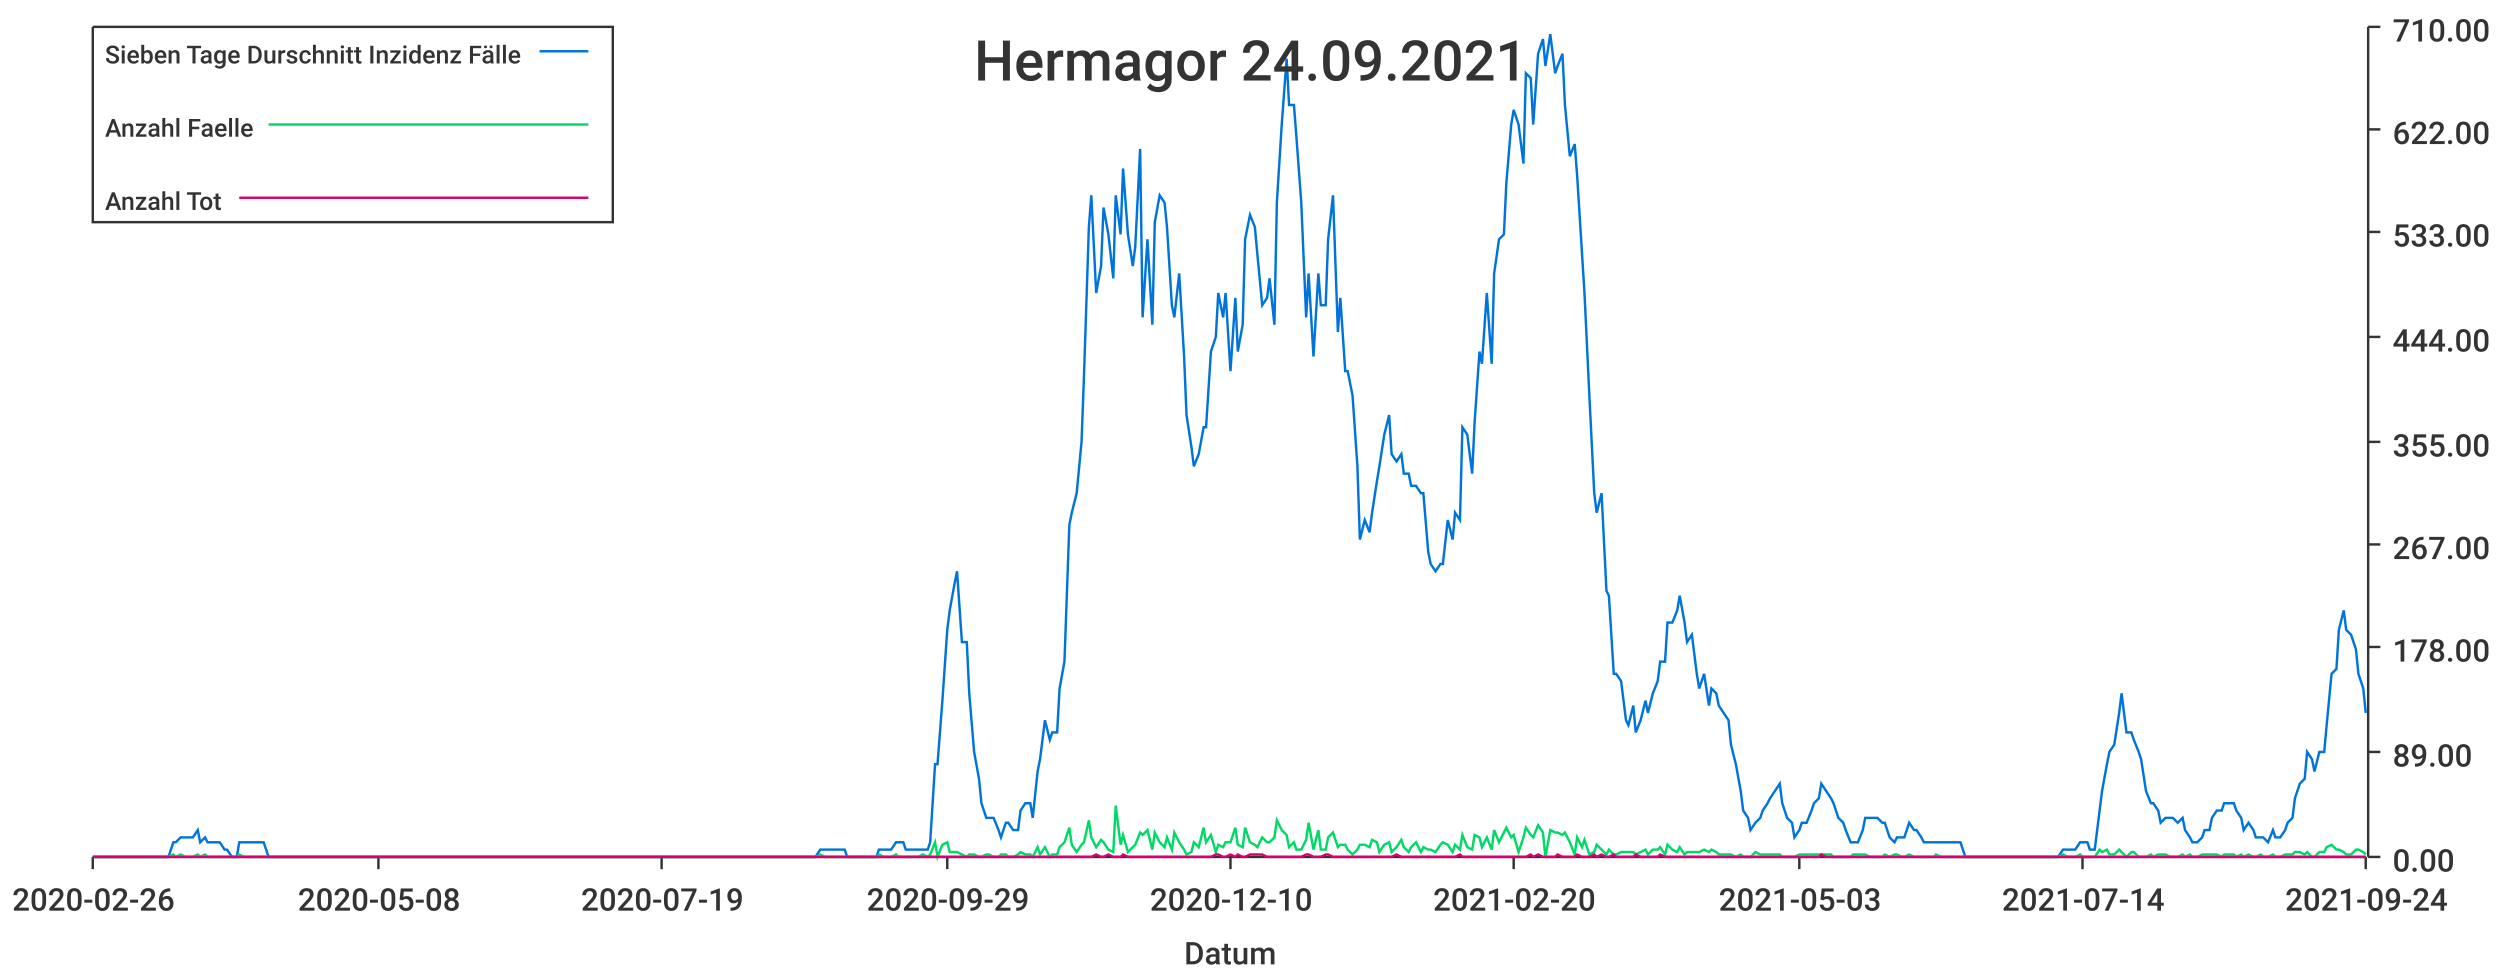
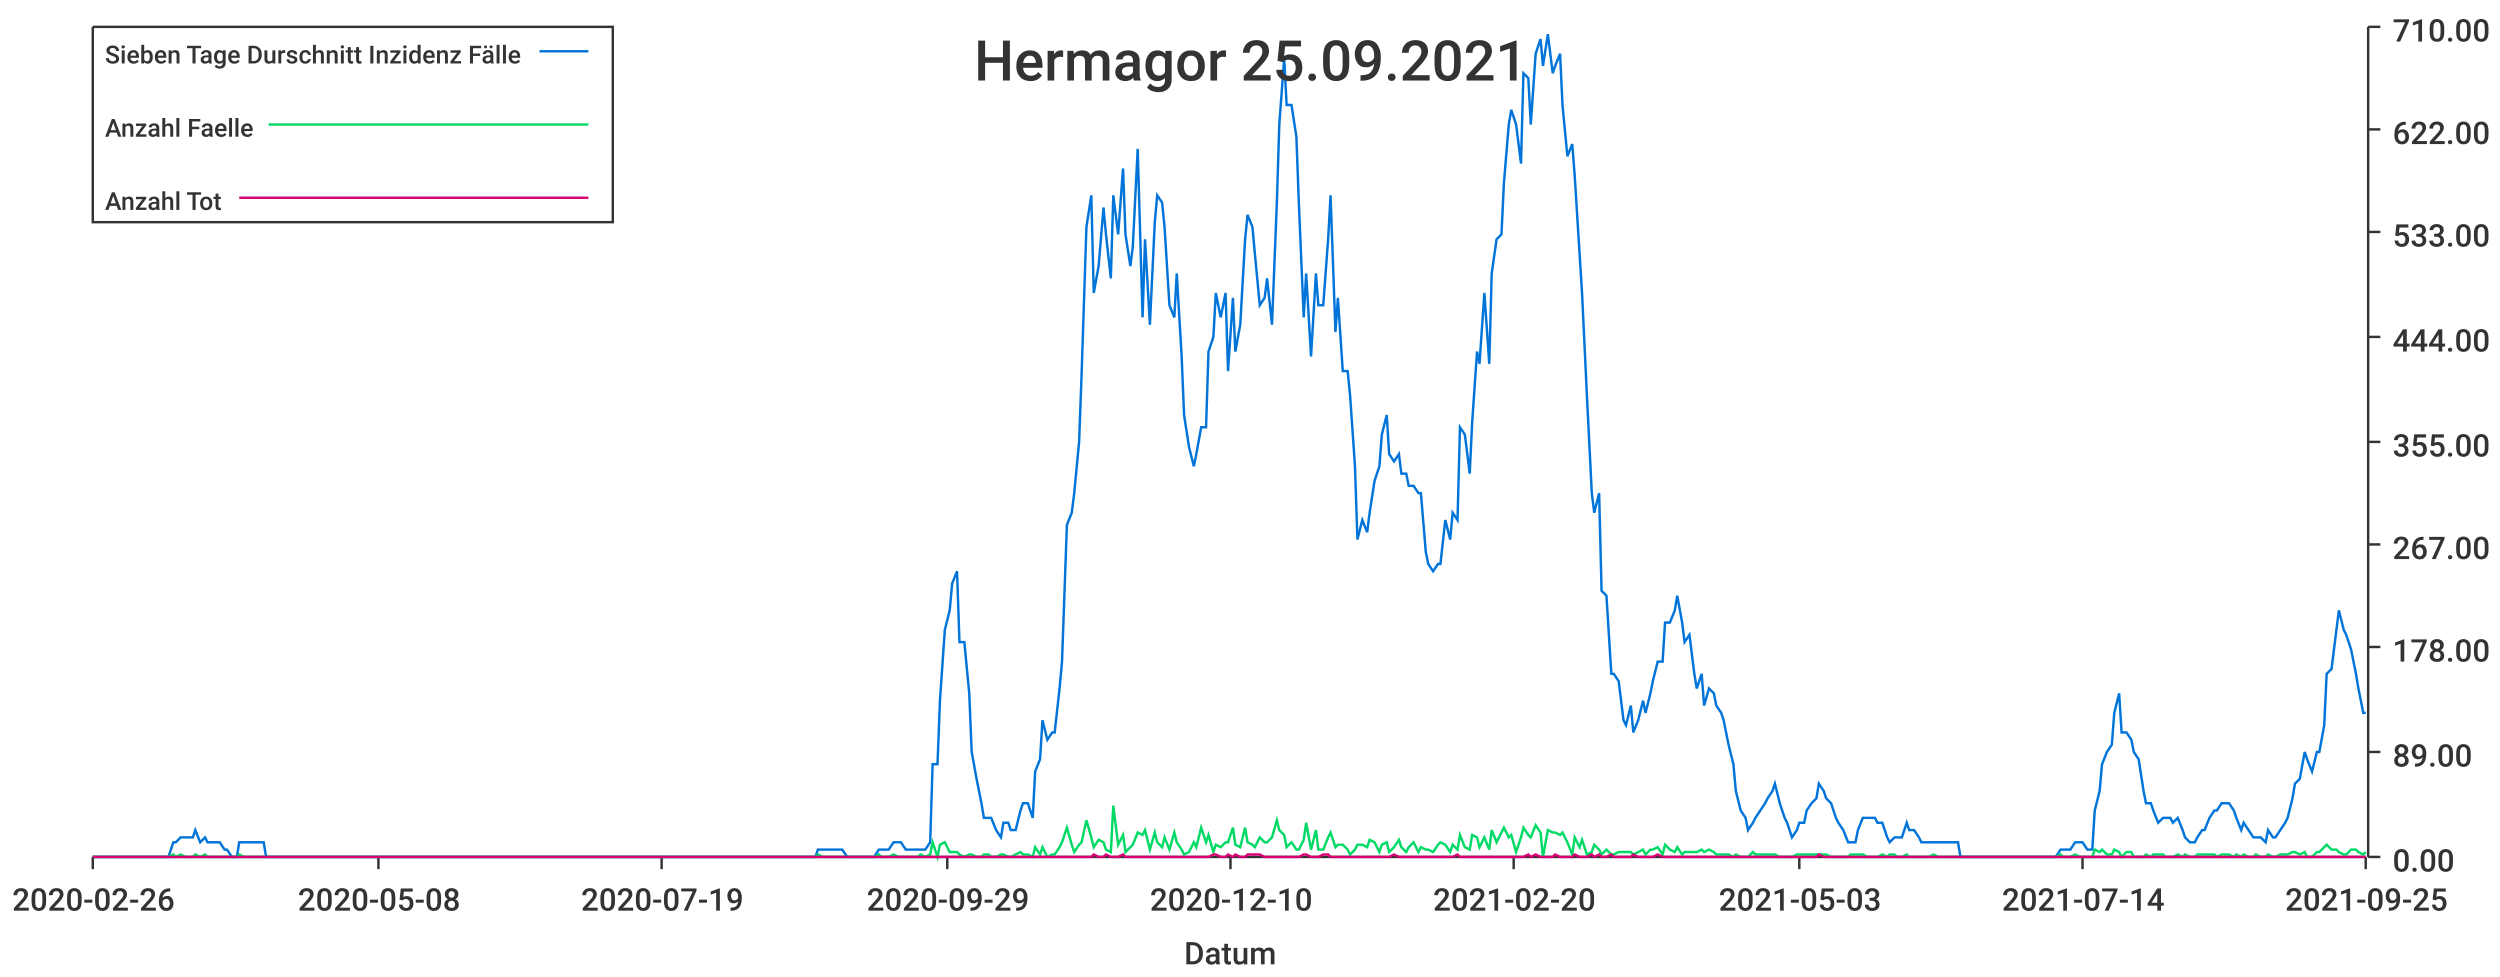
<svg xmlns="http://www.w3.org/2000/svg" width="1024" height="400">\n<path d="M 0 0 L 1024 0 L 1024 400 L 0 400 L 0 0" style="stroke-width:0;stroke:rgba(255,255,255,1.0);fill:rgba(255,255,255,1.0)" />
  <path d="M 38 11 L 969 11 L 969 351 L 38 351 L 38 11" style="stroke-width:0;stroke:rgba(255,255,255,1.0);fill:rgba(255,255,255,1.0)" />
  <path d="M 38 351 L 969 351" style="stroke-width:1;stroke:rgba(51,51,51,1.0);fill:none" />
  <path d="M 38 351 L 38 356" style="stroke-width:1;stroke:rgba(51,51,51,1.0);fill:none" />
  <text x="5" y="373" style="stroke-width:0;stroke:none;fill:rgba(51,51,51,1.0);font-size:12.8px;font-family:'Roboto Medium',sans-serif">2020-02-26</text>
  <path d="M 155 351 L 155 356" style="stroke-width:1;stroke:rgba(51,51,51,1.0);fill:none" />
  <text x="122" y="373" style="stroke-width:0;stroke:none;fill:rgba(51,51,51,1.0);font-size:12.8px;font-family:'Roboto Medium',sans-serif">2020-05-08</text>
  <path d="M 271 351 L 271 356" style="stroke-width:1;stroke:rgba(51,51,51,1.0);fill:none" />
  <text x="238" y="373" style="stroke-width:0;stroke:none;fill:rgba(51,51,51,1.0);font-size:12.8px;font-family:'Roboto Medium',sans-serif">2020-07-19</text>
  <path d="M 388 351 L 388 356" style="stroke-width:1;stroke:rgba(51,51,51,1.0);fill:none" />
  <text x="355" y="373" style="stroke-width:0;stroke:none;fill:rgba(51,51,51,1.0);font-size:12.8px;font-family:'Roboto Medium',sans-serif">2020-09-29</text>
  <path d="M 504 351 L 504 356" style="stroke-width:1;stroke:rgba(51,51,51,1.0);fill:none" />
  <text x="471" y="373" style="stroke-width:0;stroke:none;fill:rgba(51,51,51,1.0);font-size:12.8px;font-family:'Roboto Medium',sans-serif">2020-12-10</text>
  <path d="M 620 351 L 620 356" style="stroke-width:1;stroke:rgba(51,51,51,1.0);fill:none" />
  <text x="587" y="373" style="stroke-width:0;stroke:none;fill:rgba(51,51,51,1.0);font-size:12.8px;font-family:'Roboto Medium',sans-serif">2021-02-20</text>
  <path d="M 737 351 L 737 356" style="stroke-width:1;stroke:rgba(51,51,51,1.0);fill:none" />
  <text x="704" y="373" style="stroke-width:0;stroke:none;fill:rgba(51,51,51,1.0);font-size:12.8px;font-family:'Roboto Medium',sans-serif">2021-05-03</text>
  <path d="M 853 351 L 853 356" style="stroke-width:1;stroke:rgba(51,51,51,1.0);fill:none" />
  <text x="820" y="373" style="stroke-width:0;stroke:none;fill:rgba(51,51,51,1.0);font-size:12.8px;font-family:'Roboto Medium',sans-serif">2021-07-14</text>
  <path d="M 969 351 L 969 356" style="stroke-width:1;stroke:rgba(51,51,51,1.0);fill:none" />
-   <text x="936" y="373" style="stroke-width:0;stroke:none;fill:rgba(51,51,51,1.0);font-size:12.8px;font-family:'Roboto Medium',sans-serif">2021-09-24</text>
+   <text x="936" y="373" style="stroke-width:0;stroke:none;fill:rgba(51,51,51,1.0);font-size:12.8px;font-family:'Roboto Medium',sans-serif">2021-09-25</text>
  <text x="485" y="395" style="stroke-width:0;stroke:none;fill:rgba(51,51,51,1.0);font-size:12.8px;font-family:'Roboto Medium',sans-serif">Datum</text>
  <path d="M 970 351 L 970 11" style="stroke-width:1;stroke:rgba(51,51,51,1.0);fill:none" />
  <path d="M 970 351 L 975 351" style="stroke-width:1;stroke:rgba(51,51,51,1.0);fill:none" />
  <text x="980" y="357" style="stroke-width:0;stroke:none;fill:rgba(51,51,51,1.0);font-size:12.8px;font-family:'Roboto Medium',sans-serif">0.00</text>
  <path d="M 970 308 L 975 308" style="stroke-width:1;stroke:rgba(51,51,51,1.0);fill:none" />
  <text x="980" y="314" style="stroke-width:0;stroke:none;fill:rgba(51,51,51,1.0);font-size:12.8px;font-family:'Roboto Medium',sans-serif">89.00</text>
  <path d="M 970 265 L 975 265" style="stroke-width:1;stroke:rgba(51,51,51,1.0);fill:none" />
  <text x="980" y="271" style="stroke-width:0;stroke:none;fill:rgba(51,51,51,1.0);font-size:12.8px;font-family:'Roboto Medium',sans-serif">178.00</text>
  <path d="M 970 223 L 975 223" style="stroke-width:1;stroke:rgba(51,51,51,1.0);fill:none" />
  <text x="980" y="229" style="stroke-width:0;stroke:none;fill:rgba(51,51,51,1.0);font-size:12.8px;font-family:'Roboto Medium',sans-serif">267.00</text>
  <path d="M 970 181 L 975 181" style="stroke-width:1;stroke:rgba(51,51,51,1.0);fill:none" />
  <text x="980" y="187" style="stroke-width:0;stroke:none;fill:rgba(51,51,51,1.0);font-size:12.8px;font-family:'Roboto Medium',sans-serif">355.00</text>
  <path d="M 970 138 L 975 138" style="stroke-width:1;stroke:rgba(51,51,51,1.0);fill:none" />
  <text x="980" y="144" style="stroke-width:0;stroke:none;fill:rgba(51,51,51,1.0);font-size:12.8px;font-family:'Roboto Medium',sans-serif">444.00</text>
  <path d="M 970 95 L 975 95" style="stroke-width:1;stroke:rgba(51,51,51,1.0);fill:none" />
  <text x="980" y="101" style="stroke-width:0;stroke:none;fill:rgba(51,51,51,1.0);font-size:12.8px;font-family:'Roboto Medium',sans-serif">533.00</text>
  <path d="M 970 53 L 975 53" style="stroke-width:1;stroke:rgba(51,51,51,1.0);fill:none" />
  <text x="980" y="59" style="stroke-width:0;stroke:none;fill:rgba(51,51,51,1.0);font-size:12.8px;font-family:'Roboto Medium',sans-serif">622.00</text>
  <path d="M 970 11 L 975 11" style="stroke-width:1;stroke:rgba(51,51,51,1.0);fill:none" />
  <text x="980" y="17" style="stroke-width:0;stroke:none;fill:rgba(51,51,51,1.0);font-size:12.8px;font-family:'Roboto Medium',sans-serif">710.00</text>
-   <path d="M 38 351 L 40 351 L 42 351 L 43 351 L 45 351 L 47 351 L 48 351 L 50 351 L 51 351 L 53 351 L 55 351 L 56 351 L 58 351 L 60 351 L 61 351 L 63 351 L 64 351 L 66 351 L 68 351 L 69 351 L 71 345 L 72 345 L 74 343 L 76 343 L 77 343 L 79 343 L 81 340 L 82 345 L 84 343 L 85 345 L 87 345 L 89 345 L 90 345 L 92 348 L 93 348 L 95 351 L 97 351 L 98 345 L 100 345 L 102 345 L 103 345 L 105 345 L 106 345 L 108 345 L 110 351 L 111 351 L 113 351 L 114 351 L 116 351 L 118 351 L 119 351 L 121 351 L 123 351 L 124 351 L 126 351 L 127 351 L 129 351 L 131 351 L 132 351 L 134 351 L 135 351 L 137 351 L 139 351 L 140 351 L 142 351 L 144 351 L 145 351 L 147 351 L 148 351 L 150 351 L 152 351 L 153 351 L 155 351 L 156 351 L 158 351 L 160 351 L 161 351 L 163 351 L 165 351 L 166 351 L 168 351 L 169 351 L 171 351 L 173 351 L 174 351 L 176 351 L 178 351 L 179 351 L 181 351 L 182 351 L 184 351 L 186 351 L 187 351 L 189 351 L 190 351 L 192 351 L 194 351 L 195 351 L 197 351 L 199 351 L 200 351 L 202 351 L 203 351 L 205 351 L 207 351 L 208 351 L 210 351 L 211 351 L 213 351 L 215 351 L 216 351 L 218 351 L 220 351 L 221 351 L 223 351 L 224 351 L 226 351 L 228 351 L 229 351 L 231 351 L 232 351 L 234 351 L 236 351 L 237 351 L 239 351 L 241 351 L 242 351 L 244 351 L 245 351 L 247 351 L 249 351 L 250 351 L 252 351 L 253 351 L 255 351 L 257 351 L 258 351 L 260 351 L 262 351 L 263 351 L 265 351 L 266 351 L 268 351 L 270 351 L 271 351 L 273 351 L 274 351 L 276 351 L 278 351 L 279 351 L 281 351 L 283 351 L 284 351 L 286 351 L 287 351 L 289 351 L 291 351 L 292 351 L 294 351 L 295 351 L 297 351 L 299 351 L 300 351 L 302 351 L 304 351 L 305 351 L 307 351 L 308 351 L 310 351 L 312 351 L 313 351 L 315 351 L 317 351 L 318 351 L 320 351 L 321 351 L 323 351 L 325 351 L 326 351 L 328 351 L 329 351 L 331 351 L 333 351 L 334 351 L 336 348 L 338 348 L 339 348 L 341 348 L 342 348 L 344 348 L 346 348 L 347 351 L 349 351 L 350 351 L 352 351 L 354 351 L 355 351 L 357 351 L 359 351 L 360 348 L 362 348 L 363 348 L 365 348 L 367 345 L 368 345 L 370 345 L 371 348 L 373 348 L 375 348 L 376 348 L 378 348 L 380 348 L 381 345 L 383 313 L 384 313 L 386 287 L 388 258 L 389 250 L 391 239 L 392 234 L 394 263 L 396 263 L 397 284 L 399 308 L 401 319 L 402 329 L 404 335 L 405 335 L 407 335 L 409 340 L 410 343 L 412 337 L 413 337 L 415 340 L 417 340 L 418 332 L 420 329 L 422 329 L 423 335 L 425 316 L 426 311 L 428 295 L 430 303 L 431 300 L 433 300 L 434 282 L 436 271 L 438 215 L 439 210 L 441 202 L 443 181 L 444 154 L 446 93 L 447 80 L 449 120 L 451 109 L 452 85 L 454 96 L 456 114 L 457 80 L 459 96 L 460 69 L 462 96 L 464 109 L 465 101 L 467 61 L 468 130 L 470 98 L 472 133 L 473 91 L 475 80 L 477 83 L 478 93 L 480 125 L 481 130 L 483 112 L 485 146 L 486 170 L 488 183 L 489 191 L 491 186 L 493 175 L 494 175 L 496 144 L 498 138 L 499 120 L 501 130 L 502 120 L 504 152 L 506 122 L 507 144 L 509 133 L 510 98 L 512 88 L 514 93 L 515 104 L 517 125 L 519 122 L 520 114 L 522 133 L 523 83 L 525 51 L 527 24 L 528 43 L 530 43 L 531 56 L 533 83 L 535 130 L 536 112 L 538 146 L 540 112 L 541 125 L 543 125 L 544 98 L 546 80 L 548 136 L 549 122 L 551 152 L 552 152 L 554 162 L 556 191 L 557 221 L 559 213 L 561 218 L 562 210 L 564 197 L 565 191 L 567 178 L 569 170 L 570 186 L 572 189 L 574 186 L 575 194 L 577 194 L 578 199 L 580 199 L 582 202 L 583 202 L 585 226 L 586 231 L 588 234 L 590 231 L 591 231 L 593 213 L 595 221 L 596 210 L 598 213 L 599 175 L 601 178 L 603 194 L 604 173 L 606 144 L 607 149 L 609 120 L 611 149 L 612 112 L 614 98 L 616 96 L 617 75 L 619 51 L 620 45 L 622 51 L 624 67 L 625 30 L 627 32 L 628 51 L 630 22 L 632 16 L 633 27 L 635 14 L 637 30 L 638 27 L 640 22 L 641 43 L 643 64 L 645 59 L 646 72 L 648 104 L 649 120 L 651 162 L 653 202 L 654 210 L 656 202 L 658 242 L 659 244 L 661 276 L 662 276 L 664 279 L 666 295 L 667 297 L 669 289 L 670 300 L 672 295 L 674 287 L 675 292 L 677 284 L 679 279 L 680 271 L 682 271 L 683 255 L 685 255 L 687 250 L 688 244 L 690 255 L 691 263 L 693 260 L 695 276 L 696 282 L 698 276 L 700 289 L 701 282 L 703 284 L 704 289 L 706 292 L 708 295 L 709 305 L 711 313 L 713 324 L 714 332 L 716 335 L 717 340 L 719 337 L 721 335 L 722 332 L 724 329 L 725 327 L 727 324 L 729 321 L 730 329 L 732 335 L 734 337 L 735 343 L 737 340 L 738 337 L 740 337 L 742 332 L 743 329 L 745 327 L 746 321 L 748 324 L 750 327 L 751 329 L 753 335 L 755 337 L 756 340 L 758 345 L 759 345 L 761 345 L 763 340 L 764 335 L 766 335 L 767 335 L 769 335 L 771 337 L 772 337 L 774 343 L 776 345 L 777 343 L 779 343 L 780 343 L 782 337 L 784 340 L 785 340 L 787 343 L 788 345 L 790 345 L 792 345 L 793 345 L 795 345 L 797 345 L 798 345 L 800 345 L 801 345 L 803 345 L 805 351 L 806 351 L 808 351 L 809 351 L 811 351 L 813 351 L 814 351 L 816 351 L 818 351 L 819 351 L 821 351 L 822 351 L 824 351 L 826 351 L 827 351 L 829 351 L 830 351 L 832 351 L 834 351 L 835 351 L 837 351 L 839 351 L 840 351 L 842 351 L 843 351 L 845 348 L 847 348 L 848 348 L 850 348 L 852 345 L 853 345 L 855 345 L 856 348 L 858 348 L 860 332 L 861 324 L 863 313 L 864 308 L 866 305 L 868 292 L 869 284 L 871 300 L 873 300 L 874 303 L 876 308 L 877 311 L 879 324 L 881 329 L 882 329 L 884 332 L 885 337 L 887 335 L 889 335 L 890 335 L 892 337 L 894 335 L 895 340 L 897 343 L 898 345 L 900 345 L 902 343 L 903 340 L 905 340 L 906 335 L 908 332 L 910 332 L 911 329 L 913 329 L 915 329 L 916 332 L 918 335 L 919 340 L 921 337 L 923 340 L 924 343 L 926 343 L 927 343 L 929 345 L 931 340 L 932 343 L 934 343 L 936 340 L 937 337 L 939 335 L 940 327 L 942 321 L 944 319 L 945 308 L 947 311 L 948 316 L 950 308 L 952 308 L 953 297 L 955 276 L 957 274 L 958 258 L 960 250 L 961 258 L 963 260 L 965 266 L 966 276 L 968 282 L 969 292" style="stroke-width:1;stroke:rgba(0,116,217,1.0);fill:none" />
-   <path d="M 38 351 L 40 351 L 42 351 L 43 351 L 45 351 L 47 351 L 48 351 L 50 351 L 51 351 L 53 351 L 55 351 L 56 351 L 58 351 L 60 351 L 61 351 L 63 351 L 64 351 L 66 351 L 68 351 L 69 351 L 71 350 L 72 351 L 74 350 L 76 351 L 77 351 L 79 351 L 81 350 L 82 351 L 84 350 L 85 351 L 87 351 L 89 351 L 90 351 L 92 351 L 93 351 L 95 351 L 97 351 L 98 350 L 100 351 L 102 351 L 103 351 L 105 351 L 106 351 L 108 351 L 110 351 L 111 351 L 113 351 L 114 351 L 116 351 L 118 351 L 119 351 L 121 351 L 123 351 L 124 351 L 126 351 L 127 351 L 129 351 L 131 351 L 132 351 L 134 351 L 135 351 L 137 351 L 139 351 L 140 351 L 142 351 L 144 351 L 145 351 L 147 351 L 148 351 L 150 351 L 152 351 L 153 351 L 155 351 L 156 351 L 158 351 L 160 351 L 161 351 L 163 351 L 165 351 L 166 351 L 168 351 L 169 351 L 171 351 L 173 351 L 174 351 L 176 351 L 178 351 L 179 351 L 181 351 L 182 351 L 184 351 L 186 351 L 187 351 L 189 351 L 190 351 L 192 351 L 194 351 L 195 351 L 197 351 L 199 351 L 200 351 L 202 351 L 203 351 L 205 351 L 207 351 L 208 351 L 210 351 L 211 351 L 213 351 L 215 351 L 216 351 L 218 351 L 220 351 L 221 351 L 223 351 L 224 351 L 226 351 L 228 351 L 229 351 L 231 351 L 232 351 L 234 351 L 236 351 L 237 351 L 239 351 L 241 351 L 242 351 L 244 351 L 245 351 L 247 351 L 249 351 L 250 351 L 252 351 L 253 351 L 255 351 L 257 351 L 258 351 L 260 351 L 262 351 L 263 351 L 265 351 L 266 351 L 268 351 L 270 351 L 271 351 L 273 351 L 274 351 L 276 351 L 278 351 L 279 351 L 281 351 L 283 351 L 284 351 L 286 351 L 287 351 L 289 351 L 291 351 L 292 351 L 294 351 L 295 351 L 297 351 L 299 351 L 300 351 L 302 351 L 304 351 L 305 351 L 307 351 L 308 351 L 310 351 L 312 351 L 313 351 L 315 351 L 317 351 L 318 351 L 320 351 L 321 351 L 323 351 L 325 351 L 326 351 L 328 351 L 329 351 L 331 351 L 333 351 L 334 351 L 336 350 L 338 351 L 339 351 L 341 351 L 342 351 L 344 351 L 346 351 L 347 351 L 349 351 L 350 351 L 352 351 L 354 351 L 355 351 L 357 351 L 359 351 L 360 350 L 362 351 L 363 351 L 365 351 L 367 350 L 368 351 L 370 351 L 371 351 L 373 351 L 375 351 L 376 351 L 378 350 L 380 351 L 381 350 L 383 345 L 384 351 L 386 346 L 388 345 L 389 349 L 391 349 L 392 349 L 394 350 L 396 351 L 397 350 L 399 350 L 401 351 L 402 351 L 404 350 L 405 350 L 407 351 L 409 351 L 410 350 L 412 350 L 413 351 L 415 351 L 417 350 L 418 349 L 420 350 L 422 350 L 423 351 L 425 347 L 426 350 L 428 347 L 430 351 L 431 350 L 433 350 L 434 347 L 436 345 L 438 339 L 439 346 L 441 349 L 443 346 L 444 345 L 446 336 L 447 343 L 449 347 L 451 344 L 452 345 L 454 348 L 456 349 L 457 330 L 459 346 L 460 342 L 462 349 L 464 347 L 465 346 L 467 341 L 468 342 L 470 340 L 472 348 L 473 341 L 475 345 L 477 347 L 478 343 L 480 348 L 481 341 L 483 345 L 485 348 L 486 350 L 488 349 L 489 345 L 491 347 L 493 339 L 494 345 L 496 342 L 498 349 L 499 346 L 501 347 L 502 345 L 504 345 L 506 339 L 507 346 L 509 347 L 510 339 L 512 345 L 514 346 L 515 347 L 517 343 L 519 345 L 520 345 L 522 343 L 523 336 L 525 340 L 527 342 L 528 347 L 530 345 L 531 348 L 533 348 L 535 344 L 536 337 L 538 348 L 540 340 L 541 348 L 543 348 L 544 343 L 546 341 L 548 347 L 549 346 L 551 346 L 552 348 L 554 350 L 556 348 L 557 346 L 559 346 L 561 347 L 562 344 L 564 345 L 565 349 L 567 346 L 569 345 L 570 349 L 572 347 L 574 344 L 575 347 L 577 349 L 578 347 L 580 345 L 582 349 L 583 347 L 585 348 L 586 348 L 588 349 L 590 346 L 591 345 L 593 346 L 595 349 L 596 346 L 598 348 L 599 342 L 601 347 L 603 348 L 604 342 L 606 343 L 607 347 L 609 343 L 611 348 L 612 340 L 614 345 L 616 341 L 617 339 L 619 343 L 620 342 L 622 349 L 624 343 L 625 339 L 627 342 L 628 343 L 630 338 L 632 341 L 633 351 L 635 340 L 637 341 L 638 341 L 640 342 L 641 341 L 643 345 L 645 350 L 646 343 L 648 347 L 649 344 L 651 350 L 653 349 L 654 346 L 656 348 L 658 350 L 659 348 L 661 350 L 662 350 L 664 349 L 666 349 L 667 349 L 669 349 L 670 350 L 672 349 L 674 348 L 675 350 L 677 348 L 679 348 L 680 347 L 682 350 L 683 346 L 685 348 L 687 349 L 688 347 L 690 350 L 691 349 L 693 349 L 695 349 L 696 349 L 698 348 L 700 349 L 701 348 L 703 349 L 704 350 L 706 350 L 708 350 L 709 350 L 711 351 L 713 350 L 714 351 L 716 351 L 717 351 L 719 349 L 721 350 L 722 350 L 724 350 L 725 350 L 727 350 L 729 350 L 730 351 L 732 351 L 734 351 L 735 351 L 737 350 L 738 350 L 740 350 L 742 350 L 743 350 L 745 350 L 746 350 L 748 350 L 750 350 L 751 351 L 753 351 L 755 351 L 756 351 L 758 351 L 759 350 L 761 350 L 763 350 L 764 350 L 766 351 L 767 351 L 769 351 L 771 351 L 772 350 L 774 351 L 776 350 L 777 350 L 779 351 L 780 351 L 782 350 L 784 351 L 785 351 L 787 351 L 788 351 L 790 351 L 792 351 L 793 350 L 795 351 L 797 351 L 798 351 L 800 351 L 801 351 L 803 351 L 805 351 L 806 351 L 808 351 L 809 351 L 811 351 L 813 351 L 814 351 L 816 351 L 818 351 L 819 351 L 821 351 L 822 351 L 824 351 L 826 351 L 827 351 L 829 351 L 830 351 L 832 351 L 834 351 L 835 351 L 837 351 L 839 351 L 840 351 L 842 351 L 843 351 L 845 350 L 847 351 L 848 351 L 850 351 L 852 350 L 853 351 L 855 351 L 856 351 L 858 351 L 860 348 L 861 349 L 863 348 L 864 350 L 866 350 L 868 348 L 869 349 L 871 351 L 873 349 L 874 349 L 876 351 L 877 351 L 879 351 L 881 350 L 882 351 L 884 350 L 885 350 L 887 350 L 889 351 L 890 351 L 892 351 L 894 350 L 895 351 L 897 350 L 898 351 L 900 351 L 902 350 L 903 350 L 905 350 L 906 350 L 908 350 L 910 351 L 911 350 L 913 350 L 915 350 L 916 351 L 918 350 L 919 351 L 921 350 L 923 351 L 924 351 L 926 350 L 927 351 L 929 351 L 931 350 L 932 351 L 934 351 L 936 350 L 937 350 L 939 350 L 940 349 L 942 349 L 944 350 L 945 349 L 947 351 L 948 351 L 950 349 L 952 349 L 953 347 L 955 346 L 957 348 L 958 348 L 960 349 L 961 350 L 963 350 L 965 348 L 966 348 L 968 349 L 969 350" style="stroke-width:1;stroke:rgba(0,217,101,1.0);fill:none" />
-   <path d="M 38 351 L 40 351 L 42 351 L 43 351 L 45 351 L 47 351 L 48 351 L 50 351 L 51 351 L 53 351 L 55 351 L 56 351 L 58 351 L 60 351 L 61 351 L 63 351 L 64 351 L 66 351 L 68 351 L 69 351 L 71 351 L 72 351 L 74 351 L 76 351 L 77 351 L 79 351 L 81 351 L 82 351 L 84 351 L 85 351 L 87 351 L 89 351 L 90 351 L 92 351 L 93 351 L 95 351 L 97 351 L 98 351 L 100 351 L 102 351 L 103 351 L 105 351 L 106 351 L 108 351 L 110 351 L 111 351 L 113 351 L 114 351 L 116 351 L 118 351 L 119 351 L 121 351 L 123 351 L 124 351 L 126 351 L 127 351 L 129 351 L 131 351 L 132 351 L 134 351 L 135 351 L 137 351 L 139 351 L 140 351 L 142 351 L 144 351 L 145 351 L 147 351 L 148 351 L 150 351 L 152 351 L 153 351 L 155 351 L 156 351 L 158 351 L 160 351 L 161 351 L 163 351 L 165 351 L 166 351 L 168 351 L 169 351 L 171 351 L 173 351 L 174 351 L 176 351 L 178 351 L 179 351 L 181 351 L 182 351 L 184 351 L 186 351 L 187 351 L 189 351 L 190 351 L 192 351 L 194 351 L 195 351 L 197 351 L 199 351 L 200 351 L 202 351 L 203 351 L 205 351 L 207 351 L 208 351 L 210 351 L 211 351 L 213 351 L 215 351 L 216 351 L 218 351 L 220 351 L 221 351 L 223 351 L 224 351 L 226 351 L 228 351 L 229 351 L 231 351 L 232 351 L 234 351 L 236 351 L 237 351 L 239 351 L 241 351 L 242 351 L 244 351 L 245 351 L 247 351 L 249 351 L 250 351 L 252 351 L 253 351 L 255 351 L 257 351 L 258 351 L 260 351 L 262 351 L 263 351 L 265 351 L 266 351 L 268 351 L 270 351 L 271 351 L 273 351 L 274 351 L 276 351 L 278 351 L 279 351 L 281 351 L 283 351 L 284 351 L 286 351 L 287 351 L 289 351 L 291 351 L 292 351 L 294 351 L 295 351 L 297 351 L 299 351 L 300 351 L 302 351 L 304 351 L 305 351 L 307 351 L 308 351 L 310 351 L 312 351 L 313 351 L 315 351 L 317 351 L 318 351 L 320 351 L 321 351 L 323 351 L 325 351 L 326 351 L 328 351 L 329 351 L 331 351 L 333 351 L 334 351 L 336 351 L 338 351 L 339 351 L 341 351 L 342 351 L 344 351 L 346 351 L 347 351 L 349 351 L 350 351 L 352 351 L 354 351 L 355 351 L 357 351 L 359 351 L 360 351 L 362 351 L 363 351 L 365 351 L 367 351 L 368 351 L 370 351 L 371 351 L 373 351 L 375 351 L 376 351 L 378 351 L 380 351 L 381 351 L 383 351 L 384 351 L 386 351 L 388 351 L 389 351 L 391 351 L 392 351 L 394 351 L 396 351 L 397 351 L 399 351 L 401 351 L 402 351 L 404 351 L 405 351 L 407 351 L 409 351 L 410 351 L 412 351 L 413 351 L 415 351 L 417 351 L 418 351 L 420 351 L 422 351 L 423 351 L 425 351 L 426 351 L 428 351 L 430 351 L 431 351 L 433 351 L 434 351 L 436 351 L 438 351 L 439 351 L 441 351 L 443 351 L 444 351 L 446 351 L 447 351 L 449 350 L 451 351 L 452 351 L 454 350 L 456 351 L 457 351 L 459 351 L 460 350 L 462 351 L 464 351 L 465 351 L 467 351 L 468 351 L 470 351 L 472 351 L 473 351 L 475 351 L 477 351 L 478 351 L 480 351 L 481 351 L 483 351 L 485 351 L 486 351 L 488 351 L 489 351 L 491 351 L 493 351 L 494 351 L 496 351 L 498 350 L 499 350 L 501 351 L 502 351 L 504 350 L 506 351 L 507 350 L 509 351 L 510 351 L 512 350 L 514 350 L 515 350 L 517 350 L 519 351 L 520 351 L 522 351 L 523 351 L 525 351 L 527 351 L 528 351 L 530 351 L 531 351 L 533 351 L 535 350 L 536 350 L 538 351 L 540 351 L 541 351 L 543 350 L 544 350 L 546 351 L 548 351 L 549 351 L 551 351 L 552 351 L 554 351 L 556 351 L 557 351 L 559 351 L 561 351 L 562 351 L 564 351 L 565 351 L 567 351 L 569 351 L 570 351 L 572 350 L 574 351 L 575 351 L 577 351 L 578 351 L 580 351 L 582 351 L 583 351 L 585 351 L 586 351 L 588 351 L 590 351 L 591 351 L 593 351 L 595 351 L 596 351 L 598 350 L 599 351 L 601 351 L 603 351 L 604 351 L 606 351 L 607 351 L 609 351 L 611 351 L 612 351 L 614 351 L 616 351 L 617 351 L 619 351 L 620 351 L 622 351 L 624 351 L 625 351 L 627 350 L 628 351 L 630 350 L 632 351 L 633 351 L 635 351 L 637 351 L 638 350 L 640 351 L 641 351 L 643 351 L 645 351 L 646 350 L 648 351 L 649 351 L 651 351 L 653 350 L 654 351 L 656 350 L 658 351 L 659 351 L 661 350 L 662 351 L 664 351 L 666 351 L 667 351 L 669 351 L 670 350 L 672 351 L 674 351 L 675 351 L 677 351 L 679 351 L 680 350 L 682 351 L 683 351 L 685 351 L 687 351 L 688 351 L 690 351 L 691 351 L 693 351 L 695 351 L 696 351 L 698 351 L 700 351 L 701 351 L 703 351 L 704 351 L 706 351 L 708 351 L 709 351 L 711 351 L 713 351 L 714 351 L 716 351 L 717 351 L 719 351 L 721 351 L 722 351 L 724 351 L 725 351 L 727 351 L 729 351 L 730 351 L 732 351 L 734 351 L 735 351 L 737 351 L 738 351 L 740 351 L 742 351 L 743 351 L 745 351 L 746 350 L 748 351 L 750 351 L 751 351 L 753 351 L 755 351 L 756 351 L 758 351 L 759 351 L 761 351 L 763 351 L 764 351 L 766 351 L 767 351 L 769 351 L 771 351 L 772 351 L 774 351 L 776 351 L 777 351 L 779 351 L 780 351 L 782 351 L 784 351 L 785 351 L 787 351 L 788 351 L 790 351 L 792 351 L 793 351 L 795 351 L 797 351 L 798 351 L 800 351 L 801 351 L 803 351 L 805 351 L 806 351 L 808 351 L 809 351 L 811 351 L 813 351 L 814 351 L 816 351 L 818 351 L 819 351 L 821 351 L 822 351 L 824 351 L 826 351 L 827 351 L 829 351 L 830 351 L 832 351 L 834 351 L 835 351 L 837 351 L 839 351 L 840 351 L 842 351 L 843 351 L 845 351 L 847 351 L 848 351 L 850 351 L 852 351 L 853 351 L 855 351 L 856 351 L 858 351 L 860 351 L 861 351 L 863 351 L 864 351 L 866 351 L 868 351 L 869 351 L 871 351 L 873 351 L 874 351 L 876 351 L 877 351 L 879 351 L 881 351 L 882 351 L 884 351 L 885 351 L 887 351 L 889 351 L 890 351 L 892 351 L 894 351 L 895 351 L 897 351 L 898 351 L 900 351 L 902 351 L 903 351 L 905 351 L 906 351 L 908 351 L 910 351 L 911 351 L 913 351 L 915 351 L 916 351 L 918 351 L 919 351 L 921 351 L 923 351 L 924 351 L 926 351 L 927 351 L 929 351 L 931 351 L 932 351 L 934 351 L 936 351 L 937 351 L 939 351 L 940 351 L 942 351 L 944 351 L 945 351 L 947 351 L 948 351 L 950 351 L 952 351 L 953 351 L 955 351 L 957 351 L 958 351 L 960 351 L 961 351 L 963 351 L 965 351 L 966 351 L 968 351 L 969 351" style="stroke-width:1;stroke:rgba(217,0,116,1.0);fill:none" />
-   <text x="399" y="33" style="stroke-width:0;stroke:none;fill:rgba(51,51,51,1.0);font-size:23.0px;font-family:'Roboto Medium',sans-serif">Hermagor 24.09.2021</text>
+   <path d="M 38 351 L 40 351 L 42 351 L 43 351 L 45 351 L 47 351 L 48 351 L 50 351 L 51 351 L 53 351 L 55 351 L 56 351 L 58 351 L 59 351 L 61 351 L 63 351 L 64 351 L 66 351 L 68 351 L 69 351 L 71 345 L 72 345 L 74 343 L 76 343 L 77 343 L 79 343 L 80 340 L 82 345 L 84 343 L 85 345 L 87 345 L 89 345 L 90 345 L 92 348 L 93 348 L 95 351 L 97 351 L 98 345 L 100 345 L 101 345 L 103 345 L 105 345 L 106 345 L 108 345 L 109 351 L 111 351 L 113 351 L 114 351 L 116 351 L 118 351 L 119 351 L 121 351 L 122 351 L 124 351 L 126 351 L 127 351 L 129 351 L 130 351 L 132 351 L 134 351 L 135 351 L 137 351 L 139 351 L 140 351 L 142 351 L 143 351 L 145 351 L 147 351 L 148 351 L 150 351 L 151 351 L 153 351 L 155 351 L 156 351 L 158 351 L 160 351 L 161 351 L 163 351 L 164 351 L 166 351 L 168 351 L 169 351 L 171 351 L 172 351 L 174 351 L 176 351 L 177 351 L 179 351 L 180 351 L 182 351 L 184 351 L 185 351 L 187 351 L 189 351 L 190 351 L 192 351 L 193 351 L 195 351 L 197 351 L 198 351 L 200 351 L 201 351 L 203 351 L 205 351 L 206 351 L 208 351 L 210 351 L 211 351 L 213 351 L 214 351 L 216 351 L 218 351 L 219 351 L 221 351 L 222 351 L 224 351 L 226 351 L 227 351 L 229 351 L 231 351 L 232 351 L 234 351 L 235 351 L 237 351 L 239 351 L 240 351 L 242 351 L 243 351 L 245 351 L 247 351 L 248 351 L 250 351 L 251 351 L 253 351 L 255 351 L 256 351 L 258 351 L 260 351 L 261 351 L 263 351 L 264 351 L 266 351 L 268 351 L 269 351 L 271 351 L 272 351 L 274 351 L 276 351 L 277 351 L 279 351 L 281 351 L 282 351 L 284 351 L 285 351 L 287 351 L 289 351 L 290 351 L 292 351 L 293 351 L 295 351 L 297 351 L 298 351 L 300 351 L 302 351 L 303 351 L 305 351 L 306 351 L 308 351 L 310 351 L 311 351 L 313 351 L 314 351 L 316 351 L 318 351 L 319 351 L 321 351 L 322 351 L 324 351 L 326 351 L 327 351 L 329 351 L 331 351 L 332 351 L 334 351 L 335 348 L 337 348 L 339 348 L 340 348 L 342 348 L 343 348 L 345 348 L 347 351 L 348 351 L 350 351 L 352 351 L 353 351 L 355 351 L 356 351 L 358 351 L 360 348 L 361 348 L 363 348 L 364 348 L 366 345 L 368 345 L 369 345 L 371 348 L 372 348 L 374 348 L 376 348 L 377 348 L 379 348 L 381 345 L 382 313 L 384 313 L 385 287 L 387 258 L 389 250 L 390 239 L 392 234 L 393 263 L 395 263 L 397 284 L 398 308 L 400 319 L 402 329 L 403 335 L 405 335 L 406 335 L 408 340 L 410 343 L 411 337 L 413 337 L 414 340 L 416 340 L 418 332 L 419 329 L 421 329 L 423 335 L 424 316 L 426 311 L 427 295 L 429 303 L 431 300 L 432 300 L 434 282 L 435 271 L 437 215 L 439 210 L 440 202 L 442 181 L 443 154 L 445 93 L 447 80 L 448 120 L 450 109 L 452 85 L 453 96 L 455 114 L 456 80 L 458 96 L 460 69 L 461 96 L 463 109 L 464 101 L 466 61 L 468 130 L 469 98 L 471 133 L 473 91 L 474 80 L 476 83 L 477 93 L 479 125 L 481 130 L 482 112 L 484 146 L 485 170 L 487 183 L 489 191 L 490 186 L 492 175 L 494 175 L 495 144 L 497 138 L 498 120 L 500 130 L 502 120 L 503 152 L 505 122 L 506 144 L 508 133 L 510 98 L 511 88 L 513 93 L 514 104 L 516 125 L 518 122 L 519 114 L 521 133 L 523 83 L 524 51 L 526 24 L 527 43 L 529 43 L 531 56 L 532 83 L 534 130 L 535 112 L 537 146 L 539 112 L 540 125 L 542 125 L 544 98 L 545 80 L 547 136 L 548 122 L 550 152 L 552 152 L 553 162 L 555 191 L 556 221 L 558 213 L 560 218 L 561 210 L 563 197 L 565 191 L 566 178 L 568 170 L 569 186 L 571 189 L 573 186 L 574 194 L 576 194 L 577 199 L 579 199 L 581 202 L 582 202 L 584 226 L 585 231 L 587 234 L 589 231 L 590 231 L 592 213 L 594 221 L 595 210 L 597 213 L 598 175 L 600 178 L 602 194 L 603 173 L 605 144 L 606 149 L 608 120 L 610 149 L 611 112 L 613 98 L 615 96 L 616 75 L 618 51 L 619 45 L 621 51 L 623 67 L 624 30 L 626 32 L 627 51 L 629 22 L 631 16 L 632 27 L 634 14 L 636 30 L 637 27 L 639 22 L 640 43 L 642 64 L 644 59 L 645 72 L 647 104 L 648 120 L 650 162 L 652 202 L 653 210 L 655 202 L 656 242 L 658 244 L 660 276 L 661 276 L 663 279 L 665 295 L 666 297 L 668 289 L 669 300 L 671 295 L 673 287 L 674 292 L 676 284 L 677 279 L 679 271 L 681 271 L 682 255 L 684 255 L 686 250 L 687 244 L 689 255 L 690 263 L 692 260 L 694 276 L 695 282 L 697 276 L 698 289 L 700 282 L 702 284 L 703 289 L 705 292 L 706 295 L 708 305 L 710 313 L 711 324 L 713 332 L 715 335 L 716 340 L 718 337 L 719 335 L 721 332 L 723 329 L 724 327 L 726 324 L 727 321 L 729 329 L 731 335 L 732 337 L 734 343 L 736 340 L 737 337 L 739 337 L 740 332 L 742 329 L 744 327 L 745 321 L 747 324 L 748 327 L 750 329 L 752 335 L 753 337 L 755 340 L 757 345 L 758 345 L 760 345 L 761 340 L 763 335 L 765 335 L 766 335 L 768 335 L 769 337 L 771 337 L 773 343 L 774 345 L 776 343 L 777 343 L 779 343 L 781 337 L 782 340 L 784 340 L 786 343 L 787 345 L 789 345 L 790 345 L 792 345 L 794 345 L 795 345 L 797 345 L 798 345 L 800 345 L 802 345 L 803 351 L 805 351 L 807 351 L 808 351 L 810 351 L 811 351 L 813 351 L 815 351 L 816 351 L 818 351 L 819 351 L 821 351 L 823 351 L 824 351 L 826 351 L 828 351 L 829 351 L 831 351 L 832 351 L 834 351 L 836 351 L 837 351 L 839 351 L 840 351 L 842 351 L 844 348 L 845 348 L 847 348 L 848 348 L 850 345 L 852 345 L 853 345 L 855 348 L 857 348 L 858 332 L 860 324 L 861 313 L 863 308 L 865 305 L 866 292 L 868 284 L 869 300 L 871 300 L 873 303 L 874 308 L 876 311 L 878 324 L 879 329 L 881 329 L 882 332 L 884 337 L 886 335 L 887 335 L 889 335 L 890 337 L 892 335 L 894 340 L 895 343 L 897 345 L 899 345 L 900 343 L 902 340 L 903 340 L 905 335 L 907 332 L 908 332 L 910 329 L 911 329 L 913 329 L 915 332 L 916 335 L 918 340 L 919 337 L 921 340 L 923 343 L 924 343 L 926 343 L 928 345 L 929 340 L 931 343 L 932 343 L 934 340 L 936 337 L 937 335 L 939 327 L 940 321 L 942 319 L 944 308 L 945 311 L 947 316 L 949 308 L 950 308 L 952 297 L 953 276 L 955 274 L 957 258 L 958 250 L 960 258 L 961 260 L 963 266 L 965 276 L 966 282 L 968 292 L 969 292" style="stroke-width:1;stroke:rgba(0,116,217,1.0);fill:none" />
+   <path d="M 38 351 L 40 351 L 42 351 L 43 351 L 45 351 L 47 351 L 48 351 L 50 351 L 51 351 L 53 351 L 55 351 L 56 351 L 58 351 L 59 351 L 61 351 L 63 351 L 64 351 L 66 351 L 68 351 L 69 351 L 71 350 L 72 351 L 74 350 L 76 351 L 77 351 L 79 351 L 80 350 L 82 351 L 84 350 L 85 351 L 87 351 L 89 351 L 90 351 L 92 351 L 93 351 L 95 351 L 97 351 L 98 350 L 100 351 L 101 351 L 103 351 L 105 351 L 106 351 L 108 351 L 109 351 L 111 351 L 113 351 L 114 351 L 116 351 L 118 351 L 119 351 L 121 351 L 122 351 L 124 351 L 126 351 L 127 351 L 129 351 L 130 351 L 132 351 L 134 351 L 135 351 L 137 351 L 139 351 L 140 351 L 142 351 L 143 351 L 145 351 L 147 351 L 148 351 L 150 351 L 151 351 L 153 351 L 155 351 L 156 351 L 158 351 L 160 351 L 161 351 L 163 351 L 164 351 L 166 351 L 168 351 L 169 351 L 171 351 L 172 351 L 174 351 L 176 351 L 177 351 L 179 351 L 180 351 L 182 351 L 184 351 L 185 351 L 187 351 L 189 351 L 190 351 L 192 351 L 193 351 L 195 351 L 197 351 L 198 351 L 200 351 L 201 351 L 203 351 L 205 351 L 206 351 L 208 351 L 210 351 L 211 351 L 213 351 L 214 351 L 216 351 L 218 351 L 219 351 L 221 351 L 222 351 L 224 351 L 226 351 L 227 351 L 229 351 L 231 351 L 232 351 L 234 351 L 235 351 L 237 351 L 239 351 L 240 351 L 242 351 L 243 351 L 245 351 L 247 351 L 248 351 L 250 351 L 251 351 L 253 351 L 255 351 L 256 351 L 258 351 L 260 351 L 261 351 L 263 351 L 264 351 L 266 351 L 268 351 L 269 351 L 271 351 L 272 351 L 274 351 L 276 351 L 277 351 L 279 351 L 281 351 L 282 351 L 284 351 L 285 351 L 287 351 L 289 351 L 290 351 L 292 351 L 293 351 L 295 351 L 297 351 L 298 351 L 300 351 L 302 351 L 303 351 L 305 351 L 306 351 L 308 351 L 310 351 L 311 351 L 313 351 L 314 351 L 316 351 L 318 351 L 319 351 L 321 351 L 322 351 L 324 351 L 326 351 L 327 351 L 329 351 L 331 351 L 332 351 L 334 351 L 335 350 L 337 351 L 339 351 L 340 351 L 342 351 L 343 351 L 345 351 L 347 351 L 348 351 L 350 351 L 352 351 L 353 351 L 355 351 L 356 351 L 358 351 L 360 350 L 361 351 L 363 351 L 364 351 L 366 350 L 368 351 L 369 351 L 371 351 L 372 351 L 374 351 L 376 351 L 377 350 L 379 351 L 381 350 L 382 345 L 384 351 L 385 346 L 387 345 L 389 349 L 390 349 L 392 349 L 393 350 L 395 351 L 397 350 L 398 350 L 400 351 L 402 351 L 403 350 L 405 350 L 406 351 L 408 351 L 410 350 L 411 350 L 413 351 L 414 351 L 416 350 L 418 349 L 419 350 L 421 350 L 423 351 L 424 347 L 426 350 L 427 347 L 429 351 L 431 350 L 432 350 L 434 347 L 435 345 L 437 339 L 439 346 L 440 349 L 442 346 L 443 345 L 445 336 L 447 343 L 448 347 L 450 344 L 452 345 L 453 348 L 455 349 L 456 330 L 458 346 L 460 342 L 461 349 L 463 347 L 464 346 L 466 341 L 468 342 L 469 340 L 471 348 L 473 341 L 474 345 L 476 347 L 477 343 L 479 348 L 481 341 L 482 345 L 484 348 L 485 350 L 487 349 L 489 345 L 490 347 L 492 339 L 494 345 L 495 342 L 497 349 L 498 346 L 500 347 L 502 345 L 503 345 L 505 339 L 506 346 L 508 347 L 510 339 L 511 345 L 513 346 L 514 347 L 516 343 L 518 345 L 519 345 L 521 343 L 523 336 L 524 340 L 526 342 L 527 347 L 529 345 L 531 348 L 532 348 L 534 344 L 535 337 L 537 348 L 539 340 L 540 348 L 542 348 L 544 343 L 545 341 L 547 347 L 548 346 L 550 346 L 552 348 L 553 350 L 555 348 L 556 346 L 558 346 L 560 347 L 561 344 L 563 345 L 565 349 L 566 346 L 568 345 L 569 349 L 571 347 L 573 344 L 574 347 L 576 349 L 577 347 L 579 345 L 581 349 L 582 347 L 584 348 L 585 348 L 587 349 L 589 346 L 590 345 L 592 346 L 594 349 L 595 346 L 597 348 L 598 342 L 600 347 L 602 348 L 603 342 L 605 343 L 606 347 L 608 343 L 610 348 L 611 340 L 613 345 L 615 341 L 616 339 L 618 343 L 619 342 L 621 349 L 623 343 L 624 339 L 626 342 L 627 343 L 629 338 L 631 341 L 632 351 L 634 340 L 636 341 L 637 341 L 639 342 L 640 341 L 642 345 L 644 350 L 645 343 L 647 347 L 648 344 L 650 350 L 652 349 L 653 346 L 655 348 L 656 350 L 658 348 L 660 350 L 661 350 L 663 349 L 665 349 L 666 349 L 668 349 L 669 350 L 671 349 L 673 348 L 674 350 L 676 348 L 677 348 L 679 347 L 681 350 L 682 346 L 684 348 L 686 349 L 687 347 L 689 350 L 690 349 L 692 349 L 694 349 L 695 349 L 697 348 L 698 349 L 700 348 L 702 349 L 703 350 L 705 350 L 706 350 L 708 350 L 710 351 L 711 350 L 713 351 L 715 351 L 716 351 L 718 349 L 719 350 L 721 350 L 723 350 L 724 350 L 726 350 L 727 350 L 729 351 L 731 351 L 732 351 L 734 351 L 736 350 L 737 350 L 739 350 L 740 350 L 742 350 L 744 350 L 745 350 L 747 350 L 748 350 L 750 351 L 752 351 L 753 351 L 755 351 L 757 351 L 758 350 L 760 350 L 761 350 L 763 350 L 765 351 L 766 351 L 768 351 L 769 351 L 771 350 L 773 351 L 774 350 L 776 350 L 777 351 L 779 351 L 781 350 L 782 351 L 784 351 L 786 351 L 787 351 L 789 351 L 790 351 L 792 350 L 794 351 L 795 351 L 797 351 L 798 351 L 800 351 L 802 351 L 803 351 L 805 351 L 807 351 L 808 351 L 810 351 L 811 351 L 813 351 L 815 351 L 816 351 L 818 351 L 819 351 L 821 351 L 823 351 L 824 351 L 826 351 L 828 351 L 829 351 L 831 351 L 832 351 L 834 351 L 836 351 L 837 351 L 839 351 L 840 351 L 842 351 L 844 350 L 845 351 L 847 351 L 848 351 L 850 350 L 852 351 L 853 351 L 855 351 L 857 351 L 858 348 L 860 349 L 861 348 L 863 350 L 865 350 L 866 348 L 868 349 L 869 351 L 871 349 L 873 349 L 874 351 L 876 351 L 878 351 L 879 350 L 881 351 L 882 350 L 884 350 L 886 350 L 887 351 L 889 351 L 890 351 L 892 350 L 894 351 L 895 350 L 897 351 L 899 351 L 900 350 L 902 350 L 903 350 L 905 350 L 907 350 L 908 351 L 910 350 L 911 350 L 913 350 L 915 351 L 916 350 L 918 351 L 919 350 L 921 351 L 923 351 L 924 350 L 926 351 L 928 351 L 929 350 L 931 351 L 932 351 L 934 350 L 936 350 L 937 350 L 939 349 L 940 349 L 942 350 L 944 349 L 945 351 L 947 351 L 949 349 L 950 349 L 952 347 L 953 346 L 955 348 L 957 348 L 958 349 L 960 350 L 961 350 L 963 348 L 965 348 L 966 349 L 968 350 L 969 349" style="stroke-width:1;stroke:rgba(0,217,101,1.0);fill:none" />
+   <path d="M 38 351 L 40 351 L 42 351 L 43 351 L 45 351 L 47 351 L 48 351 L 50 351 L 51 351 L 53 351 L 55 351 L 56 351 L 58 351 L 59 351 L 61 351 L 63 351 L 64 351 L 66 351 L 68 351 L 69 351 L 71 351 L 72 351 L 74 351 L 76 351 L 77 351 L 79 351 L 80 351 L 82 351 L 84 351 L 85 351 L 87 351 L 89 351 L 90 351 L 92 351 L 93 351 L 95 351 L 97 351 L 98 351 L 100 351 L 101 351 L 103 351 L 105 351 L 106 351 L 108 351 L 109 351 L 111 351 L 113 351 L 114 351 L 116 351 L 118 351 L 119 351 L 121 351 L 122 351 L 124 351 L 126 351 L 127 351 L 129 351 L 130 351 L 132 351 L 134 351 L 135 351 L 137 351 L 139 351 L 140 351 L 142 351 L 143 351 L 145 351 L 147 351 L 148 351 L 150 351 L 151 351 L 153 351 L 155 351 L 156 351 L 158 351 L 160 351 L 161 351 L 163 351 L 164 351 L 166 351 L 168 351 L 169 351 L 171 351 L 172 351 L 174 351 L 176 351 L 177 351 L 179 351 L 180 351 L 182 351 L 184 351 L 185 351 L 187 351 L 189 351 L 190 351 L 192 351 L 193 351 L 195 351 L 197 351 L 198 351 L 200 351 L 201 351 L 203 351 L 205 351 L 206 351 L 208 351 L 210 351 L 211 351 L 213 351 L 214 351 L 216 351 L 218 351 L 219 351 L 221 351 L 222 351 L 224 351 L 226 351 L 227 351 L 229 351 L 231 351 L 232 351 L 234 351 L 235 351 L 237 351 L 239 351 L 240 351 L 242 351 L 243 351 L 245 351 L 247 351 L 248 351 L 250 351 L 251 351 L 253 351 L 255 351 L 256 351 L 258 351 L 260 351 L 261 351 L 263 351 L 264 351 L 266 351 L 268 351 L 269 351 L 271 351 L 272 351 L 274 351 L 276 351 L 277 351 L 279 351 L 281 351 L 282 351 L 284 351 L 285 351 L 287 351 L 289 351 L 290 351 L 292 351 L 293 351 L 295 351 L 297 351 L 298 351 L 300 351 L 302 351 L 303 351 L 305 351 L 306 351 L 308 351 L 310 351 L 311 351 L 313 351 L 314 351 L 316 351 L 318 351 L 319 351 L 321 351 L 322 351 L 324 351 L 326 351 L 327 351 L 329 351 L 331 351 L 332 351 L 334 351 L 335 351 L 337 351 L 339 351 L 340 351 L 342 351 L 343 351 L 345 351 L 347 351 L 348 351 L 350 351 L 352 351 L 353 351 L 355 351 L 356 351 L 358 351 L 360 351 L 361 351 L 363 351 L 364 351 L 366 351 L 368 351 L 369 351 L 371 351 L 372 351 L 374 351 L 376 351 L 377 351 L 379 351 L 381 351 L 382 351 L 384 351 L 385 351 L 387 351 L 389 351 L 390 351 L 392 351 L 393 351 L 395 351 L 397 351 L 398 351 L 400 351 L 402 351 L 403 351 L 405 351 L 406 351 L 408 351 L 410 351 L 411 351 L 413 351 L 414 351 L 416 351 L 418 351 L 419 351 L 421 351 L 423 351 L 424 351 L 426 351 L 427 351 L 429 351 L 431 351 L 432 351 L 434 351 L 435 351 L 437 351 L 439 351 L 440 351 L 442 351 L 443 351 L 445 351 L 447 351 L 448 350 L 450 351 L 452 351 L 453 350 L 455 351 L 456 351 L 458 351 L 460 350 L 461 351 L 463 351 L 464 351 L 466 351 L 468 351 L 469 351 L 471 351 L 473 351 L 474 351 L 476 351 L 477 351 L 479 351 L 481 351 L 482 351 L 484 351 L 485 351 L 487 351 L 489 351 L 490 351 L 492 351 L 494 351 L 495 351 L 497 350 L 498 350 L 500 351 L 502 351 L 503 350 L 505 351 L 506 350 L 508 351 L 510 351 L 511 350 L 513 350 L 514 350 L 516 350 L 518 351 L 519 351 L 521 351 L 523 351 L 524 351 L 526 351 L 527 351 L 529 351 L 531 351 L 532 351 L 534 350 L 535 350 L 537 351 L 539 351 L 540 351 L 542 350 L 544 350 L 545 351 L 547 351 L 548 351 L 550 351 L 552 351 L 553 351 L 555 351 L 556 351 L 558 351 L 560 351 L 561 351 L 563 351 L 565 351 L 566 351 L 568 351 L 569 351 L 571 350 L 573 351 L 574 351 L 576 351 L 577 351 L 579 351 L 581 351 L 582 351 L 584 351 L 585 351 L 587 351 L 589 351 L 590 351 L 592 351 L 594 351 L 595 351 L 597 350 L 598 351 L 600 351 L 602 351 L 603 351 L 605 351 L 606 351 L 608 351 L 610 351 L 611 351 L 613 351 L 615 351 L 616 351 L 618 351 L 619 351 L 621 351 L 623 351 L 624 351 L 626 350 L 627 351 L 629 350 L 631 351 L 632 351 L 634 351 L 636 351 L 637 350 L 639 351 L 640 351 L 642 351 L 644 351 L 645 350 L 647 351 L 648 351 L 650 351 L 652 350 L 653 351 L 655 350 L 656 351 L 658 351 L 660 350 L 661 351 L 663 351 L 665 351 L 666 351 L 668 351 L 669 350 L 671 351 L 673 351 L 674 351 L 676 351 L 677 351 L 679 350 L 681 351 L 682 351 L 684 351 L 686 351 L 687 351 L 689 351 L 690 351 L 692 351 L 694 351 L 695 351 L 697 351 L 698 351 L 700 351 L 702 351 L 703 351 L 705 351 L 706 351 L 708 351 L 710 351 L 711 351 L 713 351 L 715 351 L 716 351 L 718 351 L 719 351 L 721 351 L 723 351 L 724 351 L 726 351 L 727 351 L 729 351 L 731 351 L 732 351 L 734 351 L 736 351 L 737 351 L 739 351 L 740 351 L 742 351 L 744 351 L 745 350 L 747 351 L 748 351 L 750 351 L 752 351 L 753 351 L 755 351 L 757 351 L 758 351 L 760 351 L 761 351 L 763 351 L 765 351 L 766 351 L 768 351 L 769 351 L 771 351 L 773 351 L 774 351 L 776 351 L 777 351 L 779 351 L 781 351 L 782 351 L 784 351 L 786 351 L 787 351 L 789 351 L 790 351 L 792 351 L 794 351 L 795 351 L 797 351 L 798 351 L 800 351 L 802 351 L 803 351 L 805 351 L 807 351 L 808 351 L 810 351 L 811 351 L 813 351 L 815 351 L 816 351 L 818 351 L 819 351 L 821 351 L 823 351 L 824 351 L 826 351 L 828 351 L 829 351 L 831 351 L 832 351 L 834 351 L 836 351 L 837 351 L 839 351 L 840 351 L 842 351 L 844 351 L 845 351 L 847 351 L 848 351 L 850 351 L 852 351 L 853 351 L 855 351 L 857 351 L 858 351 L 860 351 L 861 351 L 863 351 L 865 351 L 866 351 L 868 351 L 869 351 L 871 351 L 873 351 L 874 351 L 876 351 L 878 351 L 879 351 L 881 351 L 882 351 L 884 351 L 886 351 L 887 351 L 889 351 L 890 351 L 892 351 L 894 351 L 895 351 L 897 351 L 899 351 L 900 351 L 902 351 L 903 351 L 905 351 L 907 351 L 908 351 L 910 351 L 911 351 L 913 351 L 915 351 L 916 351 L 918 351 L 919 351 L 921 351 L 923 351 L 924 351 L 926 351 L 928 351 L 929 351 L 931 351 L 932 351 L 934 351 L 936 351 L 937 351 L 939 351 L 940 351 L 942 351 L 944 351 L 945 351 L 947 351 L 949 351 L 950 351 L 952 351 L 953 351 L 955 351 L 957 351 L 958 351 L 960 351 L 961 351 L 963 351 L 965 351 L 966 351 L 968 351 L 969 351" style="stroke-width:1;stroke:rgba(217,0,116,1.0);fill:none" />
+   <text x="399" y="33" style="stroke-width:0;stroke:none;fill:rgba(51,51,51,1.0);font-size:23.0px;font-family:'Roboto Medium',sans-serif">Hermagor 25.09.2021</text>
  <path d="M 38 11 L 251 11 L 251 91 L 38 91 L 38 11" style="stroke-width:1;stroke:rgba(51,51,51,1.0);fill:rgba(255,255,255,1.0)" />
  <text x="43" y="26" style="stroke-width:0;stroke:none;fill:rgba(51,51,51,1.0);font-size:10.2px;font-family:'Roboto Medium',sans-serif">Sieben Tage Durschnitt Inzidenz Fälle</text>
  <path d="M 221 21 L 241 21" style="stroke-width:1;stroke:rgba(0,116,217,1.0);fill:none" />
  <text x="43" y="56" style="stroke-width:0;stroke:none;fill:rgba(51,51,51,1.0);font-size:10.2px;font-family:'Roboto Medium',sans-serif">Anzahl Faelle</text>
  <path d="M 110 51 L 241 51" style="stroke-width:1;stroke:rgba(0,217,101,1.0);fill:none" />
  <text x="43" y="86" style="stroke-width:0;stroke:none;fill:rgba(51,51,51,1.0);font-size:10.2px;font-family:'Roboto Medium',sans-serif">Anzahl Tot</text>
  <path d="M 98 81 L 241 81" style="stroke-width:1;stroke:rgba(217,0,116,1.0);fill:none" />
</svg>
